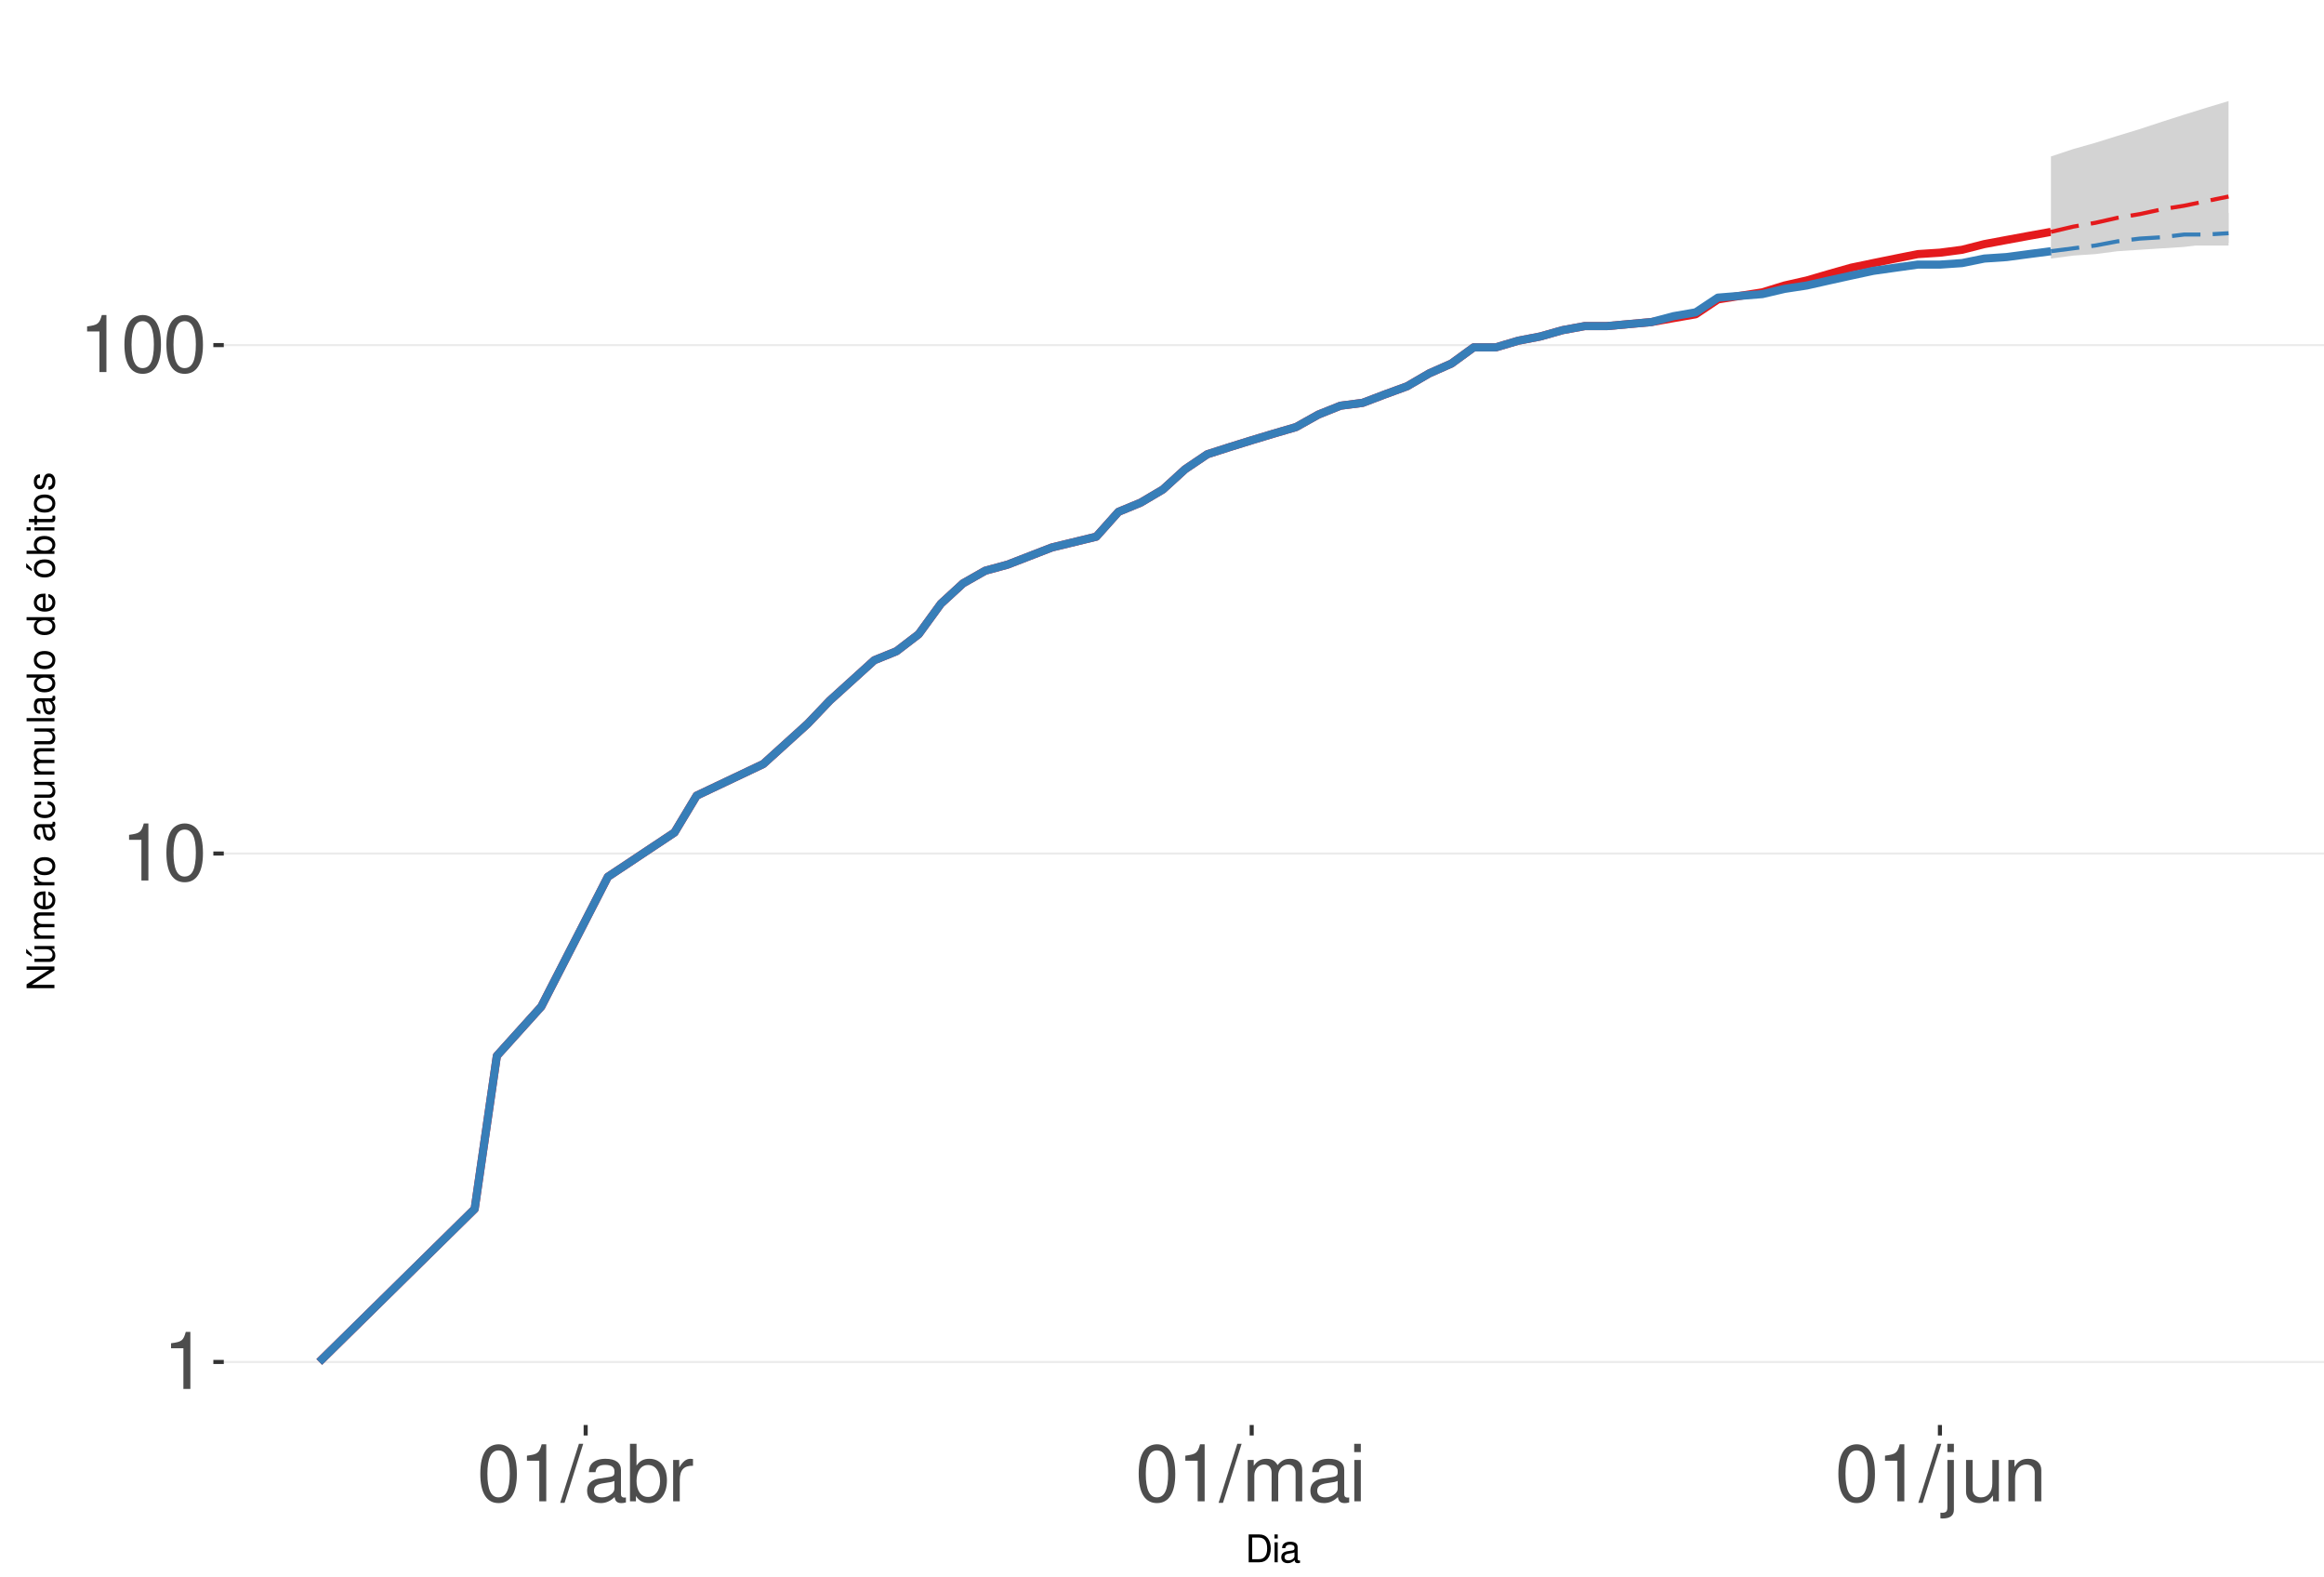
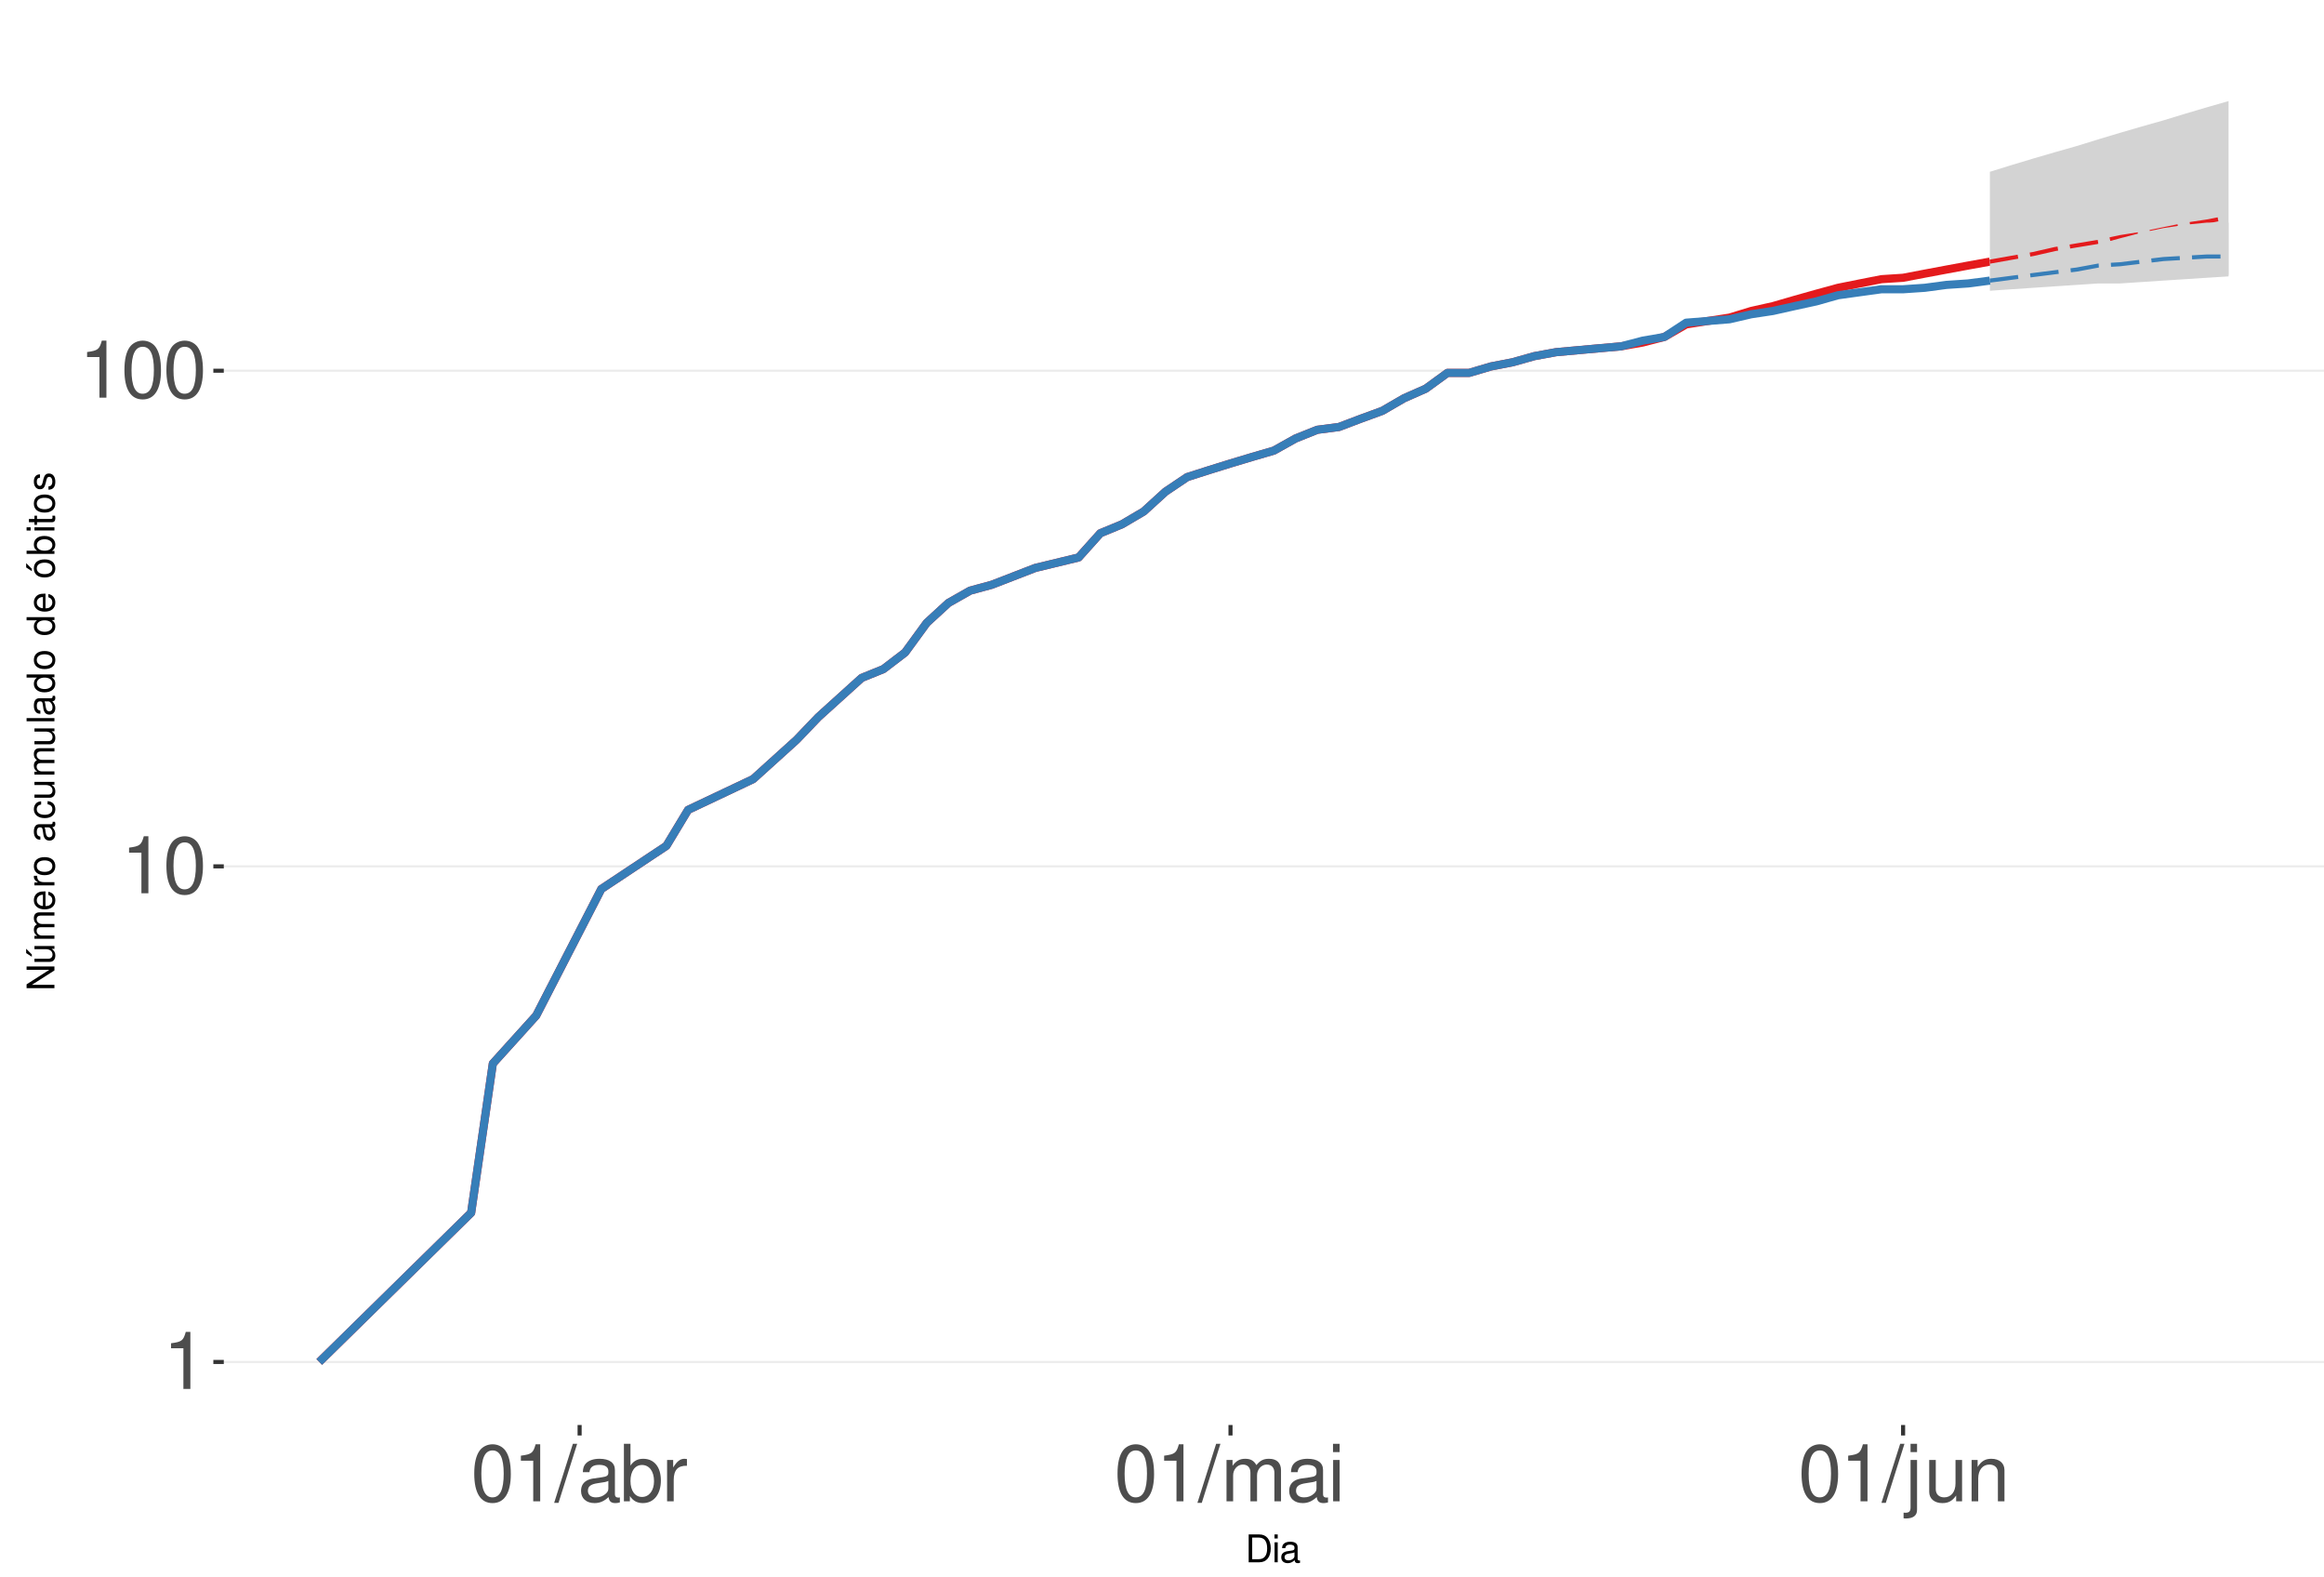
<svg xmlns="http://www.w3.org/2000/svg" xmlns:xlink="http://www.w3.org/1999/xlink" width="609pt" height="413pt" viewBox="0 0 609 413" version="1.1">
  <defs>
    <g>
      <symbol overflow="visible" id="glyph0-0">
        <path style="stroke:none;" d="" />
      </symbol>
      <symbol overflow="visible" id="glyph0-1">
        <path style="stroke:none;" d="M 5.344 -10.641 L 5.344 0 L 7.172 0 L 7.172 -14.938 L 5.969 -14.938 C 5.328 -12.641 4.922 -12.328 2.109 -11.953 L 2.109 -10.641 Z M 5.344 -10.641 " />
      </symbol>
      <symbol overflow="visible" id="glyph0-2">
        <path style="stroke:none;" d="M 5.688 -14.938 C 4.312 -14.938 3.078 -14.312 2.312 -13.297 C 1.359 -11.984 0.891 -10 0.891 -7.234 C 0.891 -2.188 2.547 0.469 5.688 0.469 C 8.781 0.469 10.469 -2.188 10.469 -7.109 C 10.469 -10 10.016 -11.938 9.047 -13.297 C 8.281 -14.328 7.062 -14.938 5.688 -14.938 Z M 5.688 -13.328 C 7.641 -13.328 8.609 -11.312 8.609 -7.266 C 8.609 -3.016 7.656 -1.031 5.641 -1.031 C 3.719 -1.031 2.75 -3.094 2.75 -7.203 C 2.75 -11.312 3.719 -13.328 5.688 -13.328 Z M 5.688 -13.328 " />
      </symbol>
      <symbol overflow="visible" id="glyph0-3">
        <path style="stroke:none;" d="M 4.734 -15.062 L -0.172 0.406 L 0.969 0.406 L 5.859 -15.062 Z M 4.734 -15.062 " />
      </symbol>
      <symbol overflow="visible" id="glyph0-4">
        <path style="stroke:none;" d="M 11.047 -1.016 C 10.859 -0.969 10.781 -0.969 10.672 -0.969 C 10.078 -0.969 9.75 -1.281 9.75 -1.812 L 9.75 -8.188 C 9.75 -10.094 8.344 -11.141 5.688 -11.141 C 4.094 -11.141 2.828 -10.672 2.094 -9.875 C 1.594 -9.312 1.391 -8.703 1.344 -7.625 L 3.078 -7.625 C 3.219 -8.938 4 -9.547 5.625 -9.547 C 7.188 -9.547 8.031 -8.969 8.031 -7.938 L 8.031 -7.484 C 8.016 -6.734 7.641 -6.469 6.234 -6.281 C 3.797 -5.969 3.422 -5.891 2.766 -5.625 C 1.516 -5.078 0.875 -4.125 0.875 -2.734 C 0.875 -0.766 2.234 0.469 4.422 0.469 C 5.781 0.469 6.875 0 8.094 -1.109 C 8.219 0 8.766 0.469 9.875 0.469 C 10.25 0.469 10.469 0.438 11.047 0.297 Z M 8.031 -3.406 C 8.031 -2.828 7.875 -2.484 7.359 -2 C 6.656 -1.359 5.797 -1.031 4.797 -1.031 C 3.453 -1.031 2.672 -1.672 2.672 -2.766 C 2.672 -3.906 3.406 -4.484 5.266 -4.75 C 7.109 -5 7.453 -5.078 8.031 -5.344 Z M 8.031 -3.406 " />
      </symbol>
      <symbol overflow="visible" id="glyph0-5">
        <path style="stroke:none;" d="M 1.109 -15.062 L 1.109 0 L 2.672 0 L 2.672 -1.391 C 3.484 -0.125 4.578 0.469 6.094 0.469 C 8.938 0.469 10.797 -1.859 10.797 -5.453 C 10.797 -8.969 9.047 -11.141 6.172 -11.141 C 4.688 -11.141 3.641 -10.578 2.828 -9.359 L 2.828 -15.062 Z M 5.844 -9.516 C 7.766 -9.516 9 -7.844 9 -5.266 C 9 -2.812 7.719 -1.141 5.844 -1.141 C 4 -1.141 2.828 -2.781 2.828 -5.328 C 2.828 -7.875 4 -9.516 5.844 -9.516 Z M 5.844 -9.516 " />
      </symbol>
      <symbol overflow="visible" id="glyph0-6">
        <path style="stroke:none;" d="M 1.422 -10.828 L 1.422 0 L 3.156 0 L 3.156 -5.625 C 3.188 -8.219 4.25 -9.375 6.625 -9.312 L 6.625 -11.078 C 6.344 -11.109 6.172 -11.141 5.969 -11.141 C 4.859 -11.141 4 -10.469 3.016 -8.859 L 3.016 -10.828 Z M 1.422 -10.828 " />
      </symbol>
      <symbol overflow="visible" id="glyph0-7">
        <path style="stroke:none;" d="M 1.453 -10.828 L 1.453 0 L 3.188 0 L 3.188 -6.797 C 3.188 -8.359 4.312 -9.625 5.719 -9.625 C 7 -9.625 7.719 -8.844 7.719 -7.453 L 7.719 0 L 9.453 0 L 9.453 -6.797 C 9.453 -8.359 10.594 -9.625 12 -9.625 C 13.266 -9.625 14 -8.812 14 -7.453 L 14 0 L 15.734 0 L 15.734 -8.125 C 15.734 -10.062 14.625 -11.141 12.594 -11.141 C 11.156 -11.141 10.281 -10.703 9.281 -9.484 C 8.641 -10.641 7.766 -11.141 6.359 -11.141 C 4.922 -11.141 3.953 -10.594 3.031 -9.297 L 3.031 -10.828 Z M 1.453 -10.828 " />
      </symbol>
      <symbol overflow="visible" id="glyph0-8">
        <path style="stroke:none;" d="M 3.094 -10.828 L 1.391 -10.828 L 1.391 0 L 3.094 0 Z M 3.094 -15.062 L 1.359 -15.062 L 1.359 -12.891 L 3.094 -12.891 Z M 3.094 -15.062 " />
      </symbol>
      <symbol overflow="visible" id="glyph0-9">
        <path style="stroke:none;" d="M 1.453 -10.828 L 1.453 1.562 C 1.453 2.641 1.109 3 0.047 3 C -0.078 3 -0.141 3 -0.375 2.969 L -0.375 4.438 C -0.172 4.484 -0.062 4.5 0.203 4.5 C 2.141 4.5 3.156 3.734 3.156 2.25 L 3.156 -10.828 Z M 3.156 -15.062 L 1.453 -15.062 L 1.453 -12.891 L 3.156 -12.891 Z M 3.156 -15.062 " />
      </symbol>
      <symbol overflow="visible" id="glyph0-10">
        <path style="stroke:none;" d="M 9.953 0 L 9.953 -10.828 L 8.234 -10.828 L 8.234 -4.688 C 8.234 -2.484 7.078 -1.031 5.281 -1.031 C 3.922 -1.031 3.062 -1.859 3.062 -3.156 L 3.062 -10.828 L 1.344 -10.828 L 1.344 -2.484 C 1.344 -0.688 2.688 0.469 4.797 0.469 C 6.375 0.469 7.391 -0.078 8.406 -1.516 L 8.406 0 Z M 9.953 0 " />
      </symbol>
      <symbol overflow="visible" id="glyph0-11">
        <path style="stroke:none;" d="M 1.453 -10.828 L 1.453 0 L 3.188 0 L 3.188 -5.969 C 3.188 -8.188 4.344 -9.625 6.109 -9.625 C 7.484 -9.625 8.344 -8.797 8.344 -7.5 L 8.344 0 L 10.062 0 L 10.062 -8.188 C 10.062 -9.984 8.719 -11.141 6.625 -11.141 C 5.016 -11.141 3.984 -10.516 3.031 -9 L 3.031 -10.828 Z M 1.453 -10.828 " />
      </symbol>
      <symbol overflow="visible" id="glyph1-0">
        <path style="stroke:none;" d="" />
      </symbol>
      <symbol overflow="visible" id="glyph1-1">
        <path style="stroke:none;" d="M 0.891 0 L 3.703 0 C 5.547 0 6.672 -1.375 6.672 -3.656 C 6.672 -5.906 5.547 -7.297 3.703 -7.297 L 0.891 -7.297 Z M 1.812 -0.812 L 1.812 -6.469 L 3.547 -6.469 C 4.984 -6.469 5.734 -5.5 5.734 -3.641 C 5.734 -1.797 4.984 -0.812 3.547 -0.812 Z M 1.812 -0.812 " />
      </symbol>
      <symbol overflow="visible" id="glyph1-2">
        <path style="stroke:none;" d="M 1.5 -5.234 L 0.672 -5.234 L 0.672 0 L 1.5 0 Z M 1.5 -7.297 L 0.656 -7.297 L 0.656 -6.234 L 1.5 -6.234 Z M 1.5 -7.297 " />
      </symbol>
      <symbol overflow="visible" id="glyph1-3">
        <path style="stroke:none;" d="M 5.344 -0.484 C 5.266 -0.469 5.219 -0.469 5.172 -0.469 C 4.875 -0.469 4.719 -0.625 4.719 -0.875 L 4.719 -3.953 C 4.719 -4.891 4.047 -5.391 2.75 -5.391 C 1.984 -5.391 1.375 -5.172 1.016 -4.781 C 0.766 -4.516 0.672 -4.203 0.656 -3.688 L 1.484 -3.688 C 1.562 -4.328 1.938 -4.625 2.719 -4.625 C 3.484 -4.625 3.891 -4.344 3.891 -3.844 L 3.891 -3.625 C 3.875 -3.266 3.703 -3.125 3.016 -3.047 C 1.844 -2.891 1.656 -2.844 1.344 -2.719 C 0.734 -2.453 0.422 -2 0.422 -1.312 C 0.422 -0.375 1.078 0.234 2.141 0.234 C 2.797 0.234 3.328 0 3.922 -0.547 C 3.984 0 4.234 0.234 4.781 0.234 C 4.953 0.234 5.062 0.203 5.344 0.141 Z M 3.891 -1.656 C 3.891 -1.375 3.812 -1.203 3.562 -0.969 C 3.219 -0.656 2.812 -0.5 2.312 -0.5 C 1.672 -0.5 1.297 -0.812 1.297 -1.344 C 1.297 -1.891 1.656 -2.172 2.547 -2.297 C 3.438 -2.422 3.609 -2.453 3.891 -2.594 Z M 3.891 -1.656 " />
      </symbol>
      <symbol overflow="visible" id="glyph2-0">
        <path style="stroke:none;" d="" />
      </symbol>
      <symbol overflow="visible" id="glyph2-1">
        <path style="stroke:none;" d="M -7.297 -6.453 L -7.297 -5.578 L -1.328 -5.578 L -7.297 -1.766 L -7.297 -0.766 L 0 -0.766 L 0 -1.641 L -5.906 -1.641 L 0 -5.406 L 0 -6.453 Z M -7.297 -6.453 " />
      </symbol>
      <symbol overflow="visible" id="glyph2-2">
        <path style="stroke:none;" d="M 0 -4.812 L -5.234 -4.812 L -5.234 -3.984 L -2.266 -3.984 C -1.203 -3.984 -0.5 -3.438 -0.5 -2.562 C -0.5 -1.906 -0.906 -1.484 -1.531 -1.484 L -5.234 -1.484 L -5.234 -0.656 L -1.203 -0.656 C -0.328 -0.656 0.234 -1.297 0.234 -2.312 C 0.234 -3.094 -0.047 -3.578 -0.734 -4.062 L 0 -4.062 Z M -7.406 -2.953 L -5.922 -2 L -5.922 -2.594 L -7.406 -4.094 Z M -7.406 -2.953 " />
      </symbol>
      <symbol overflow="visible" id="glyph2-3">
        <path style="stroke:none;" d="M -5.234 -0.703 L 0 -0.703 L 0 -1.547 L -3.297 -1.547 C -4.047 -1.547 -4.656 -2.094 -4.656 -2.766 C -4.656 -3.391 -4.281 -3.734 -3.609 -3.734 L 0 -3.734 L 0 -4.578 L -3.297 -4.578 C -4.047 -4.578 -4.656 -5.125 -4.656 -5.812 C -4.656 -6.422 -4.266 -6.781 -3.609 -6.781 L 0 -6.781 L 0 -7.625 L -3.938 -7.625 C -4.875 -7.625 -5.391 -7.078 -5.391 -6.094 C -5.391 -5.406 -5.188 -4.984 -4.594 -4.484 C -5.156 -4.188 -5.391 -3.766 -5.391 -3.078 C -5.391 -2.375 -5.125 -1.906 -4.5 -1.469 L -5.234 -1.469 Z M -5.234 -0.703 " />
      </symbol>
      <symbol overflow="visible" id="glyph2-4">
        <path style="stroke:none;" d="M -2.344 -5.125 C -3.141 -5.125 -3.625 -5.062 -4.016 -4.922 C -4.875 -4.578 -5.391 -3.781 -5.391 -2.797 C -5.391 -1.344 -4.281 -0.406 -2.547 -0.406 C -0.812 -0.406 0.234 -1.297 0.234 -2.781 C 0.234 -3.984 -0.453 -4.812 -1.594 -5.016 L -1.594 -4.188 C -0.906 -3.953 -0.547 -3.484 -0.547 -2.812 C -0.547 -2.281 -0.781 -1.828 -1.219 -1.547 C -1.516 -1.344 -1.812 -1.281 -2.344 -1.266 Z M -3.016 -1.297 C -3.984 -1.359 -4.625 -1.953 -4.625 -2.797 C -4.625 -3.641 -3.953 -4.234 -3.016 -4.234 Z M -3.016 -1.297 " />
      </symbol>
      <symbol overflow="visible" id="glyph2-5">
        <path style="stroke:none;" d="M -5.234 -0.688 L 0 -0.688 L 0 -1.531 L -2.719 -1.531 C -3.984 -1.547 -4.547 -2.062 -4.516 -3.203 L -5.359 -3.203 C -5.375 -3.062 -5.391 -2.984 -5.391 -2.891 C -5.391 -2.344 -5.062 -1.938 -4.297 -1.453 L -5.234 -1.453 Z M -5.234 -0.688 " />
      </symbol>
      <symbol overflow="visible" id="glyph2-6">
        <path style="stroke:none;" d="M -5.391 -2.719 C -5.391 -1.234 -4.344 -0.359 -2.578 -0.359 C -0.812 -0.359 0.234 -1.234 0.234 -2.734 C 0.234 -4.203 -0.812 -5.094 -2.547 -5.094 C -4.359 -5.094 -5.391 -4.234 -5.391 -2.719 Z M -4.625 -2.734 C -4.625 -3.672 -3.844 -4.234 -2.547 -4.234 C -1.312 -4.234 -0.547 -3.656 -0.547 -2.734 C -0.547 -1.797 -1.312 -1.234 -2.578 -1.234 C -3.844 -1.234 -4.625 -1.797 -4.625 -2.734 Z M -4.625 -2.734 " />
      </symbol>
      <symbol overflow="visible" id="glyph2-7">
        <path style="stroke:none;" d="" />
      </symbol>
      <symbol overflow="visible" id="glyph2-8">
        <path style="stroke:none;" d="M -0.484 -5.344 C -0.469 -5.266 -0.469 -5.219 -0.469 -5.172 C -0.469 -4.875 -0.625 -4.719 -0.875 -4.719 L -3.953 -4.719 C -4.891 -4.719 -5.391 -4.047 -5.391 -2.75 C -5.391 -1.984 -5.172 -1.375 -4.781 -1.016 C -4.516 -0.766 -4.203 -0.672 -3.688 -0.656 L -3.688 -1.484 C -4.328 -1.562 -4.625 -1.938 -4.625 -2.719 C -4.625 -3.484 -4.344 -3.891 -3.844 -3.891 L -3.625 -3.891 C -3.266 -3.875 -3.125 -3.703 -3.047 -3.016 C -2.891 -1.844 -2.844 -1.656 -2.719 -1.344 C -2.453 -0.734 -2 -0.422 -1.312 -0.422 C -0.375 -0.422 0.234 -1.078 0.234 -2.141 C 0.234 -2.797 0 -3.328 -0.547 -3.922 C 0 -3.984 0.234 -4.234 0.234 -4.781 C 0.234 -4.953 0.203 -5.062 0.141 -5.344 Z M -1.656 -3.891 C -1.375 -3.891 -1.203 -3.812 -0.969 -3.562 C -0.656 -3.219 -0.5 -2.812 -0.5 -2.312 C -0.5 -1.672 -0.812 -1.297 -1.344 -1.297 C -1.891 -1.297 -2.172 -1.656 -2.297 -2.547 C -2.422 -3.438 -2.453 -3.609 -2.594 -3.891 Z M -1.656 -3.891 " />
      </symbol>
      <symbol overflow="visible" id="glyph2-9">
        <path style="stroke:none;" d="M -3.484 -4.703 C -3.984 -4.672 -4.312 -4.562 -4.609 -4.359 C -5.094 -4 -5.391 -3.375 -5.391 -2.641 C -5.391 -1.219 -4.266 -0.312 -2.531 -0.312 C -0.844 -0.312 0.234 -1.203 0.234 -2.625 C 0.234 -3.875 -0.516 -4.672 -1.797 -4.766 L -1.797 -3.938 C -0.953 -3.797 -0.547 -3.359 -0.547 -2.656 C -0.547 -1.734 -1.297 -1.188 -2.531 -1.188 C -3.844 -1.188 -4.625 -1.719 -4.625 -2.625 C -4.625 -3.328 -4.203 -3.766 -3.484 -3.875 Z M -3.484 -4.703 " />
      </symbol>
      <symbol overflow="visible" id="glyph2-10">
        <path style="stroke:none;" d="M 0 -4.812 L -5.234 -4.812 L -5.234 -3.984 L -2.266 -3.984 C -1.203 -3.984 -0.5 -3.438 -0.5 -2.562 C -0.5 -1.906 -0.906 -1.484 -1.531 -1.484 L -5.234 -1.484 L -5.234 -0.656 L -1.203 -0.656 C -0.328 -0.656 0.234 -1.297 0.234 -2.312 C 0.234 -3.094 -0.047 -3.578 -0.734 -4.062 L 0 -4.062 Z M 0 -4.812 " />
      </symbol>
      <symbol overflow="visible" id="glyph2-11">
        <path style="stroke:none;" d="M -7.297 -1.516 L -7.297 -0.688 L 0 -0.688 L 0 -1.516 Z M -7.297 -1.516 " />
      </symbol>
      <symbol overflow="visible" id="glyph2-12">
        <path style="stroke:none;" d="M -7.297 -4.953 L -7.297 -4.125 L -4.578 -4.125 C -5.109 -3.766 -5.391 -3.203 -5.391 -2.516 C -5.391 -1.156 -4.297 -0.266 -2.625 -0.266 C -0.859 -0.266 0.234 -1.125 0.234 -2.547 C 0.234 -3.266 -0.047 -3.766 -0.688 -4.203 L 0 -4.203 L 0 -4.953 Z M -4.609 -2.656 C -4.609 -3.547 -3.812 -4.125 -2.562 -4.125 C -1.344 -4.125 -0.547 -3.547 -0.547 -2.656 C -0.547 -1.734 -1.359 -1.125 -2.578 -1.125 C -3.797 -1.125 -4.609 -1.734 -4.609 -2.656 Z M -4.609 -2.656 " />
      </symbol>
      <symbol overflow="visible" id="glyph2-13">
        <path style="stroke:none;" d="M -5.391 -2.719 C -5.391 -1.234 -4.344 -0.359 -2.578 -0.359 C -0.812 -0.359 0.234 -1.234 0.234 -2.734 C 0.234 -4.203 -0.812 -5.094 -2.547 -5.094 C -4.359 -5.094 -5.391 -4.234 -5.391 -2.719 Z M -4.625 -2.734 C -4.625 -3.672 -3.844 -4.234 -2.547 -4.234 C -1.312 -4.234 -0.547 -3.656 -0.547 -2.734 C -0.547 -1.797 -1.312 -1.234 -2.578 -1.234 C -3.844 -1.234 -4.625 -1.797 -4.625 -2.734 Z M -7.406 -2.984 L -5.922 -2.016 L -5.922 -2.625 L -7.406 -4.109 Z M -7.406 -2.984 " />
      </symbol>
      <symbol overflow="visible" id="glyph2-14">
        <path style="stroke:none;" d="M -7.297 -0.547 L 0 -0.547 L 0 -1.297 L -0.672 -1.297 C -0.062 -1.688 0.234 -2.219 0.234 -2.953 C 0.234 -4.328 -0.906 -5.234 -2.641 -5.234 C -4.344 -5.234 -5.391 -4.375 -5.391 -2.984 C -5.391 -2.266 -5.125 -1.766 -4.531 -1.375 L -7.297 -1.375 Z M -4.609 -2.828 C -4.609 -3.766 -3.797 -4.359 -2.547 -4.359 C -1.359 -4.359 -0.547 -3.734 -0.547 -2.828 C -0.547 -1.938 -1.344 -1.375 -2.578 -1.375 C -3.812 -1.375 -4.609 -1.938 -4.609 -2.828 Z M -4.609 -2.828 " />
      </symbol>
      <symbol overflow="visible" id="glyph2-15">
        <path style="stroke:none;" d="M -5.234 -1.5 L -5.234 -0.672 L 0 -0.672 L 0 -1.5 Z M -7.297 -1.5 L -7.297 -0.656 L -6.234 -0.656 L -6.234 -1.5 Z M -7.297 -1.5 " />
      </symbol>
      <symbol overflow="visible" id="glyph2-16">
        <path style="stroke:none;" d="M -5.234 -2.547 L -5.234 -1.688 L -6.688 -1.688 L -6.688 -0.844 L -5.234 -0.844 L -5.234 -0.141 L -4.562 -0.141 L -4.562 -0.844 L -0.594 -0.844 C -0.062 -0.844 0.234 -1.203 0.234 -1.859 C 0.234 -2.078 0.203 -2.266 0.156 -2.547 L -0.547 -2.547 C -0.516 -2.422 -0.5 -2.312 -0.5 -2.141 C -0.5 -1.781 -0.594 -1.688 -0.969 -1.688 L -4.562 -1.688 L -4.562 -2.547 Z M -5.234 -2.547 " />
      </symbol>
      <symbol overflow="visible" id="glyph2-17">
        <path style="stroke:none;" d="M -3.781 -4.375 C -4.812 -4.375 -5.391 -3.688 -5.391 -2.484 C -5.391 -1.266 -4.766 -0.469 -3.797 -0.469 C -2.969 -0.469 -2.578 -0.891 -2.281 -2.125 L -2.094 -2.906 C -1.953 -3.484 -1.734 -3.719 -1.375 -3.719 C -0.875 -3.719 -0.547 -3.234 -0.547 -2.5 C -0.547 -2.047 -0.672 -1.672 -0.891 -1.453 C -1.047 -1.328 -1.188 -1.266 -1.562 -1.219 L -1.562 -0.344 C -0.344 -0.375 0.234 -1.062 0.234 -2.438 C 0.234 -3.75 -0.422 -4.594 -1.438 -4.594 C -2.203 -4.594 -2.641 -4.156 -2.891 -3.109 L -3.078 -2.312 C -3.234 -1.625 -3.453 -1.344 -3.828 -1.344 C -4.312 -1.344 -4.625 -1.766 -4.625 -2.453 C -4.625 -3.125 -4.328 -3.484 -3.781 -3.5 Z M -3.781 -4.375 " />
      </symbol>
    </g>
    <clipPath id="clip1">
      <path d="M 58.645 9.961 L 609 9.961 L 609 373.328 L 58.645 373.328 Z M 58.645 9.961 " />
    </clipPath>
    <clipPath id="clip2">
      <path d="M 58.645 356 L 609 356 L 609 358 L 58.645 358 Z M 58.645 356 " />
    </clipPath>
    <clipPath id="clip3">
-       <path d="M 58.645 223 L 609 223 L 609 224 L 58.645 224 Z M 58.645 223 " />
+       <path d="M 58.645 226 L 609 226 L 609 228 L 58.645 228 Z M 58.645 226 " />
    </clipPath>
    <clipPath id="clip4">
-       <path d="M 58.645 90 L 609 90 L 609 91 L 58.645 91 Z M 58.645 90 " />
+       <path d="M 58.645 96 L 609 96 L 609 98 L 58.645 98 Z M 58.645 96 " />
    </clipPath>
  </defs>
  <g id="surface255">
    <rect x="0" y="0" width="609" height="413" style="fill:rgb(100%,100%,100%);fill-opacity:1;stroke:none;" />
    <rect x="0" y="0" width="609" height="413" style="fill:rgb(100%,100%,100%);fill-opacity:1;stroke:none;" />
    <path style="fill:none;stroke-width:1.067;stroke-linecap:round;stroke-linejoin:round;stroke:rgb(100%,100%,100%);stroke-opacity:1;stroke-miterlimit:10;" d="M 0 413 L 609 413 L 609 0 L 0 0 Z M 0 413 " />
    <g clip-path="url(#clip1)" clip-rule="nonzero">
      <path style=" stroke:none;fill-rule:nonzero;fill:rgb(100%,100%,100%);fill-opacity:1;" d="M 58.645 373.328 L 609 373.328 L 609 9.961 L 58.645 9.961 Z M 58.645 373.328 " />
    </g>
    <g clip-path="url(#clip2)" clip-rule="nonzero">
      <path style="fill:none;stroke-width:0.533;stroke-linecap:butt;stroke-linejoin:round;stroke:rgb(92.157%,92.157%,92.157%);stroke-opacity:1;stroke-miterlimit:10;" d="M 58.645 356.812 L 609 356.812 " />
    </g>
    <g clip-path="url(#clip3)" clip-rule="nonzero">
-       <path style="fill:none;stroke-width:0.533;stroke-linecap:butt;stroke-linejoin:round;stroke:rgb(92.157%,92.157%,92.157%);stroke-opacity:1;stroke-miterlimit:10;" d="M 58.645 223.613 L 609 223.613 " />
+       <path style="fill:none;stroke-width:0.533;stroke-linecap:butt;stroke-linejoin:round;stroke:rgb(92.157%,92.157%,92.157%);stroke-opacity:1;stroke-miterlimit:10;" d="M 58.645 226.969 L 609 226.969 " />
    </g>
    <g clip-path="url(#clip4)" clip-rule="nonzero">
-       <path style="fill:none;stroke-width:0.533;stroke-linecap:butt;stroke-linejoin:round;stroke:rgb(92.157%,92.157%,92.157%);stroke-opacity:1;stroke-miterlimit:10;" d="M 58.645 90.414 L 609 90.414 " />
-     </g>
-     <path style="fill:none;stroke-width:2.134;stroke-linecap:butt;stroke-linejoin:round;stroke:rgb(89.412%,10.196%,10.98%);stroke-opacity:1;stroke-miterlimit:10;" d="M 83.66 356.812 L 124.387 316.715 L 130.203 276.617 L 141.84 263.711 L 159.293 229.707 L 176.746 218.102 L 182.562 208.438 L 200.016 200.16 L 211.652 189.613 L 217.469 183.516 L 229.105 172.969 L 234.922 170.609 L 240.738 166.156 L 246.559 158.164 L 252.375 152.82 L 258.191 149.516 L 264.012 147.93 L 275.645 143.422 L 287.281 140.598 L 293.098 134.09 L 298.918 131.68 L 304.734 128.242 L 310.551 122.934 L 316.371 119.008 L 322.188 117.145 L 328.004 115.336 L 333.824 113.582 L 339.641 111.879 L 345.457 108.621 L 351.277 106.289 L 357.094 105.535 L 362.91 103.324 L 368.73 101.195 L 374.547 97.809 L 380.363 95.238 L 386.184 90.996 L 392 90.996 L 397.816 89.27 L 403.637 88.148 L 409.453 86.5 L 415.27 85.43 L 421.09 85.43 L 426.906 84.902 L 432.723 84.379 L 438.543 83.344 L 444.359 82.332 L 450.176 78.441 L 455.996 77.508 L 461.812 76.59 L 467.629 74.797 L 473.449 73.484 L 479.266 71.785 L 485.082 70.133 L 490.902 68.922 L 496.719 67.738 L 502.535 66.574 L 508.355 66.195 L 514.172 65.438 L 519.988 63.953 L 525.809 62.867 L 531.625 61.797 L 537.441 60.75 " />
-     <path style=" stroke:none;fill-rule:nonzero;fill:rgb(82.745%,82.745%,82.745%);fill-opacity:1;" d="M 537.441 40.988 L 543.262 39.055 L 549.078 37.41 L 554.895 35.59 L 560.715 33.82 L 566.531 31.898 L 572.348 30.035 L 578.168 28.23 L 583.984 26.48 L 583.984 63.59 L 578.168 63.953 L 572.348 64.691 L 566.531 65.062 L 560.715 65.438 L 554.895 65.816 L 549.078 66.574 L 543.262 66.961 L 537.441 67.738 Z M 537.441 40.988 " />
-     <path style="fill:none;stroke-width:1.067;stroke-linecap:butt;stroke-linejoin:round;stroke:rgb(89.412%,10.196%,10.98%);stroke-opacity:1;stroke-dasharray:7.469,3.201;stroke-miterlimit:10;" d="M 537.441 60.75 L 543.262 59.379 L 549.078 58.375 L 554.895 57.059 L 560.715 56.094 L 566.531 54.828 L 572.348 53.898 L 578.168 52.68 L 583.984 51.488 " />
-     <path style="fill:none;stroke-width:2.134;stroke-linecap:butt;stroke-linejoin:round;stroke:rgb(21.569%,49.412%,72.157%);stroke-opacity:1;stroke-miterlimit:10;" d="M 83.66 356.812 L 124.387 316.715 L 130.203 276.617 L 141.84 263.711 L 159.293 229.707 L 176.746 218.102 L 182.562 208.438 L 200.016 200.16 L 211.652 189.613 L 217.469 183.516 L 229.105 172.969 L 234.922 170.609 L 240.738 166.156 L 246.559 158.164 L 252.375 152.82 L 258.191 149.516 L 264.012 147.93 L 275.645 143.422 L 287.281 140.598 L 293.098 134.09 L 298.918 131.68 L 304.734 128.242 L 310.551 122.934 L 316.371 119.008 L 322.188 117.145 L 328.004 115.336 L 333.824 113.582 L 339.641 111.879 L 345.457 108.621 L 351.277 106.289 L 357.094 105.535 L 362.91 103.324 L 368.73 101.195 L 374.547 97.809 L 380.363 95.238 L 386.184 90.996 L 392 90.996 L 397.816 89.27 L 403.637 88.148 L 409.453 86.5 L 415.27 85.43 L 421.09 85.43 L 426.906 84.902 L 432.723 84.379 L 438.543 82.836 L 444.359 81.828 L 450.176 77.973 L 455.996 77.508 L 461.812 77.047 L 467.629 75.684 L 473.449 74.797 L 479.266 73.484 L 485.082 72.203 L 490.902 70.953 L 496.719 70.133 L 502.535 69.32 L 508.355 69.32 L 514.172 68.922 L 519.988 67.738 L 525.809 67.348 L 531.625 66.574 L 537.441 65.816 " />
-     <path style=" stroke:none;fill-rule:nonzero;fill:rgb(82.745%,82.745%,82.745%);fill-opacity:1;" d="M 537.441 65.816 L 543.262 63.953 L 549.078 62.152 L 554.895 60.406 L 560.715 58.707 L 566.531 57.387 L 572.348 56.414 L 578.168 55.773 L 583.984 55.773 L 583.984 64.32 L 566.531 64.32 L 560.715 64.691 L 554.895 65.062 L 549.078 65.062 L 543.262 65.438 Z M 537.441 65.816 " />
-     <path style="fill:none;stroke-width:1.067;stroke-linecap:butt;stroke-linejoin:round;stroke:rgb(21.569%,49.412%,72.157%);stroke-opacity:1;stroke-dasharray:7.469,3.201;stroke-miterlimit:10;" d="M 537.441 65.816 L 543.262 65.062 L 549.078 64.32 L 554.895 63.227 L 560.715 62.508 L 566.531 62.152 L 572.348 61.445 L 578.168 61.445 L 583.984 61.098 " />
+       <path style="fill:none;stroke-width:0.533;stroke-linecap:butt;stroke-linejoin:round;stroke:rgb(92.157%,92.157%,92.157%);stroke-opacity:1;stroke-miterlimit:10;" d="M 58.645 97.125 L 609 97.125 " />
+     </g>
+     <path style="fill:none;stroke-width:2.134;stroke-linecap:butt;stroke-linejoin:round;stroke:rgb(89.412%,10.196%,10.98%);stroke-opacity:1;stroke-miterlimit:10;" d="M 83.66 356.812 L 123.461 317.727 L 129.145 278.637 L 140.516 266.055 L 157.574 232.91 L 174.629 221.594 L 180.316 212.172 L 197.371 204.102 L 208.742 193.82 L 214.426 187.879 L 225.797 177.598 L 231.484 175.297 L 237.168 170.957 L 242.855 163.168 L 248.539 157.957 L 254.227 154.734 L 259.91 153.191 L 271.281 148.793 L 282.652 146.043 L 288.34 139.699 L 294.023 137.352 L 299.711 134 L 305.395 128.82 L 311.082 124.996 L 316.766 123.18 L 322.453 121.414 L 328.137 119.707 L 333.824 118.047 L 339.508 114.871 L 345.195 112.598 L 350.879 111.863 L 356.566 109.707 L 362.25 107.629 L 367.934 104.332 L 373.621 101.824 L 379.305 97.691 L 384.992 97.691 L 390.676 96.008 L 396.363 94.91 L 402.047 93.309 L 407.734 92.266 L 413.418 91.75 L 419.105 91.238 L 424.789 90.734 L 430.477 89.734 L 436.16 88.27 L 441.848 84.992 L 447.531 84.09 L 453.219 83.203 L 458.902 81.469 L 464.59 80.199 L 470.273 78.555 L 475.961 76.953 L 481.645 75.398 L 487.332 74.258 L 493.016 73.141 L 498.703 72.773 L 504.387 71.688 L 510.074 70.621 L 515.758 69.57 L 521.445 68.543 " />
+     <path style=" stroke:none;fill-rule:nonzero;fill:rgb(82.745%,82.745%,82.745%);fill-opacity:1;" d="M 521.445 45.004 L 527.129 43.242 L 532.816 41.531 L 538.5 39.875 L 544.184 38.262 L 549.871 36.504 L 555.555 34.797 L 561.242 33.141 L 566.926 31.531 L 572.613 29.797 L 578.297 28.113 L 583.984 26.48 L 583.984 72.41 L 578.297 72.773 L 572.613 73.141 L 566.926 73.512 L 561.242 73.883 L 555.555 74.258 L 549.871 74.258 L 544.184 74.637 L 538.5 75.016 L 532.816 75.398 L 527.129 75.781 L 521.445 76.172 Z M 521.445 45.004 " />
+     <path style="fill:none;stroke-width:1.067;stroke-linecap:butt;stroke-linejoin:round;stroke:rgb(89.412%,10.196%,10.98%);stroke-opacity:1;stroke-dasharray:7.469,3.201;stroke-miterlimit:10;" d="M 521.445 68.543 L 527.129 67.535 L 532.816 66.543 L 538.5 65.246 L 544.184 64.293 L 549.871 63.355 L 555.555 62.129 L 561.242 61.227 L 566.926 60.047 L 572.613 58.887 L 578.297 58.035 L 583.984 56.918 " />
+     <path style="fill:none;stroke-width:2.134;stroke-linecap:butt;stroke-linejoin:round;stroke:rgb(21.569%,49.412%,72.157%);stroke-opacity:1;stroke-miterlimit:10;" d="M 83.66 356.812 L 123.461 317.727 L 129.145 278.637 L 140.516 266.055 L 157.574 232.91 L 174.629 221.594 L 180.316 212.172 L 197.371 204.102 L 208.742 193.82 L 214.426 187.879 L 225.797 177.598 L 231.484 175.297 L 237.168 170.957 L 242.855 163.168 L 248.539 157.957 L 254.227 154.734 L 259.91 153.191 L 271.281 148.793 L 282.652 146.043 L 288.34 139.699 L 294.023 137.352 L 299.711 134 L 305.395 128.82 L 311.082 124.996 L 316.766 123.18 L 322.453 121.414 L 328.137 119.707 L 333.824 118.047 L 339.508 114.871 L 345.195 112.598 L 350.879 111.863 L 356.566 109.707 L 362.25 107.629 L 367.934 104.332 L 373.621 101.824 L 379.305 97.691 L 384.992 97.691 L 390.676 96.008 L 396.363 94.91 L 402.047 93.309 L 407.734 92.266 L 413.418 91.75 L 419.105 91.238 L 424.789 90.734 L 430.477 89.242 L 436.16 88.27 L 441.848 84.539 L 447.531 84.09 L 453.219 83.645 L 458.902 82.328 L 464.59 81.469 L 470.273 80.199 L 475.961 78.961 L 481.645 77.352 L 487.332 76.562 L 493.016 75.781 L 498.703 75.781 L 504.387 75.398 L 510.074 74.637 L 515.758 74.258 L 521.445 73.512 " />
+     <path style=" stroke:none;fill-rule:nonzero;fill:rgb(82.745%,82.745%,82.745%);fill-opacity:1;" d="M 521.445 73.512 L 527.129 71.328 L 532.816 69.57 L 538.5 67.535 L 544.184 65.891 L 549.871 63.977 L 555.555 62.434 L 561.242 60.93 L 566.926 59.754 L 572.613 58.887 L 578.297 58.32 L 583.984 58.32 L 583.984 72.047 L 566.926 72.047 L 561.242 72.41 L 555.555 72.41 L 549.871 72.773 L 538.5 72.773 L 532.816 73.141 L 527.129 73.141 Z M 521.445 73.512 " />
+     <path style="fill:none;stroke-width:1.067;stroke-linecap:butt;stroke-linejoin:round;stroke:rgb(21.569%,49.412%,72.157%);stroke-opacity:1;stroke-dasharray:7.469,3.201;stroke-miterlimit:10;" d="M 521.445 73.512 L 527.129 72.773 L 532.816 72.047 L 538.5 71.328 L 544.184 70.621 L 549.871 69.57 L 555.555 69.227 L 561.242 68.543 L 566.926 67.867 L 572.613 67.535 L 578.297 67.199 L 583.984 67.199 " />
    <g style="fill:rgb(30.196%,30.196%,30.196%);fill-opacity:1;">
      <use xlink:href="#glyph0-1" x="42.715" y="363.866" />
    </g>
    <g style="fill:rgb(30.196%,30.196%,30.196%);fill-opacity:1;">
-       <use xlink:href="#glyph0-1" x="31.715" y="230.667" />
-       <use xlink:href="#glyph0-2" x="42.715" y="230.667" />
-     </g>
-     <g style="fill:rgb(30.196%,30.196%,30.196%);fill-opacity:1;">
-       <use xlink:href="#glyph0-1" x="20.715" y="97.468" />
-       <use xlink:href="#glyph0-2" x="31.715" y="97.468" />
-       <use xlink:href="#glyph0-2" x="42.715" y="97.468" />
+       <use xlink:href="#glyph0-1" x="31.715" y="234.022" />
+       <use xlink:href="#glyph0-2" x="42.715" y="234.022" />
+     </g>
+     <g style="fill:rgb(30.196%,30.196%,30.196%);fill-opacity:1;">
+       <use xlink:href="#glyph0-1" x="20.715" y="104.179" />
+       <use xlink:href="#glyph0-2" x="31.715" y="104.179" />
+       <use xlink:href="#glyph0-2" x="42.715" y="104.179" />
    </g>
    <path style="fill:none;stroke-width:1.067;stroke-linecap:butt;stroke-linejoin:round;stroke:rgb(20%,20%,20%);stroke-opacity:1;stroke-miterlimit:10;" d="M 55.906 356.812 L 58.645 356.812 " />
-     <path style="fill:none;stroke-width:1.067;stroke-linecap:butt;stroke-linejoin:round;stroke:rgb(20%,20%,20%);stroke-opacity:1;stroke-miterlimit:10;" d="M 55.906 223.613 L 58.645 223.613 " />
-     <path style="fill:none;stroke-width:1.067;stroke-linecap:butt;stroke-linejoin:round;stroke:rgb(20%,20%,20%);stroke-opacity:1;stroke-miterlimit:10;" d="M 55.906 90.414 L 58.645 90.414 " />
-     <path style="fill:none;stroke-width:1.067;stroke-linecap:butt;stroke-linejoin:round;stroke:rgb(20%,20%,20%);stroke-opacity:1;stroke-miterlimit:10;" d="M 153.473 376.07 L 153.473 373.328 " />
-     <path style="fill:none;stroke-width:1.067;stroke-linecap:butt;stroke-linejoin:round;stroke:rgb(20%,20%,20%);stroke-opacity:1;stroke-miterlimit:10;" d="M 328.004 376.07 L 328.004 373.328 " />
-     <path style="fill:none;stroke-width:1.067;stroke-linecap:butt;stroke-linejoin:round;stroke:rgb(20%,20%,20%);stroke-opacity:1;stroke-miterlimit:10;" d="M 508.355 376.07 L 508.355 373.328 " />
-     <g style="fill:rgb(30.196%,30.196%,30.196%);fill-opacity:1;">
-       <use xlink:href="#glyph0-2" x="124.973" y="393.315" />
-       <use xlink:href="#glyph0-1" x="135.973" y="393.315" />
-       <use xlink:href="#glyph0-3" x="146.973" y="393.315" />
-       <use xlink:href="#glyph0-4" x="152.973" y="393.315" />
-       <use xlink:href="#glyph0-5" x="163.973" y="393.315" />
-       <use xlink:href="#glyph0-6" x="174.973" y="393.315" />
-     </g>
-     <g style="fill:rgb(30.196%,30.196%,30.196%);fill-opacity:1;">
-       <use xlink:href="#glyph0-2" x="297.504" y="393.315" />
-       <use xlink:href="#glyph0-1" x="308.504" y="393.315" />
-       <use xlink:href="#glyph0-3" x="319.504" y="393.315" />
-       <use xlink:href="#glyph0-7" x="325.504" y="393.315" />
-       <use xlink:href="#glyph0-4" x="342.504" y="393.315" />
-       <use xlink:href="#glyph0-8" x="353.504" y="393.315" />
-     </g>
-     <g style="fill:rgb(30.196%,30.196%,30.196%);fill-opacity:1;">
-       <use xlink:href="#glyph0-2" x="480.855" y="393.315" />
-       <use xlink:href="#glyph0-1" x="491.855" y="393.315" />
-       <use xlink:href="#glyph0-3" x="502.855" y="393.315" />
-       <use xlink:href="#glyph0-9" x="508.855" y="393.315" />
-       <use xlink:href="#glyph0-10" x="513.855" y="393.315" />
-       <use xlink:href="#glyph0-11" x="524.855" y="393.315" />
+     <path style="fill:none;stroke-width:1.067;stroke-linecap:butt;stroke-linejoin:round;stroke:rgb(20%,20%,20%);stroke-opacity:1;stroke-miterlimit:10;" d="M 55.906 226.969 L 58.645 226.969 " />
+     <path style="fill:none;stroke-width:1.067;stroke-linecap:butt;stroke-linejoin:round;stroke:rgb(20%,20%,20%);stroke-opacity:1;stroke-miterlimit:10;" d="M 55.906 97.125 L 58.645 97.125 " />
+     <path style="fill:none;stroke-width:1.067;stroke-linecap:butt;stroke-linejoin:round;stroke:rgb(20%,20%,20%);stroke-opacity:1;stroke-miterlimit:10;" d="M 151.887 376.07 L 151.887 373.328 " />
+     <path style="fill:none;stroke-width:1.067;stroke-linecap:butt;stroke-linejoin:round;stroke:rgb(20%,20%,20%);stroke-opacity:1;stroke-miterlimit:10;" d="M 322.453 376.07 L 322.453 373.328 " />
+     <path style="fill:none;stroke-width:1.067;stroke-linecap:butt;stroke-linejoin:round;stroke:rgb(20%,20%,20%);stroke-opacity:1;stroke-miterlimit:10;" d="M 498.703 376.07 L 498.703 373.328 " />
+     <g style="fill:rgb(30.196%,30.196%,30.196%);fill-opacity:1;">
+       <use xlink:href="#glyph0-2" x="123.387" y="393.315" />
+       <use xlink:href="#glyph0-1" x="134.387" y="393.315" />
+       <use xlink:href="#glyph0-3" x="145.387" y="393.315" />
+       <use xlink:href="#glyph0-4" x="151.387" y="393.315" />
+       <use xlink:href="#glyph0-5" x="162.387" y="393.315" />
+       <use xlink:href="#glyph0-6" x="173.387" y="393.315" />
+     </g>
+     <g style="fill:rgb(30.196%,30.196%,30.196%);fill-opacity:1;">
+       <use xlink:href="#glyph0-2" x="291.953" y="393.315" />
+       <use xlink:href="#glyph0-1" x="302.953" y="393.315" />
+       <use xlink:href="#glyph0-3" x="313.953" y="393.315" />
+       <use xlink:href="#glyph0-7" x="319.953" y="393.315" />
+       <use xlink:href="#glyph0-4" x="336.953" y="393.315" />
+       <use xlink:href="#glyph0-8" x="347.953" y="393.315" />
+     </g>
+     <g style="fill:rgb(30.196%,30.196%,30.196%);fill-opacity:1;">
+       <use xlink:href="#glyph0-2" x="471.203" y="393.315" />
+       <use xlink:href="#glyph0-1" x="482.203" y="393.315" />
+       <use xlink:href="#glyph0-3" x="493.203" y="393.315" />
+       <use xlink:href="#glyph0-9" x="499.203" y="393.315" />
+       <use xlink:href="#glyph0-10" x="504.203" y="393.315" />
+       <use xlink:href="#glyph0-11" x="515.203" y="393.315" />
    </g>
    <g style="fill:rgb(0%,0%,0%);fill-opacity:1;">
      <use xlink:href="#glyph1-1" x="326.324" y="409.29" />
      <use xlink:href="#glyph1-2" x="333.324" y="409.29" />
      <use xlink:href="#glyph1-3" x="335.324" y="409.29" />
    </g>
    <g style="fill:rgb(0%,0%,0%);fill-opacity:1;">
      <use xlink:href="#glyph2-1" x="14.263" y="259.645" />
      <use xlink:href="#glyph2-2" x="14.263" y="252.645" />
      <use xlink:href="#glyph2-3" x="14.263" y="246.645" />
      <use xlink:href="#glyph2-4" x="14.263" y="238.645" />
      <use xlink:href="#glyph2-5" x="14.263" y="232.645" />
      <use xlink:href="#glyph2-6" x="14.263" y="229.645" />
      <use xlink:href="#glyph2-7" x="14.263" y="223.645" />
      <use xlink:href="#glyph2-8" x="14.263" y="220.645" />
      <use xlink:href="#glyph2-9" x="14.263" y="214.645" />
      <use xlink:href="#glyph2-10" x="14.263" y="209.645" />
      <use xlink:href="#glyph2-3" x="14.263" y="203.645" />
      <use xlink:href="#glyph2-10" x="14.263" y="195.645" />
      <use xlink:href="#glyph2-11" x="14.263" y="189.645" />
      <use xlink:href="#glyph2-8" x="14.263" y="187.645" />
      <use xlink:href="#glyph2-12" x="14.263" y="181.645" />
      <use xlink:href="#glyph2-6" x="14.263" y="175.645" />
      <use xlink:href="#glyph2-7" x="14.263" y="169.645" />
      <use xlink:href="#glyph2-12" x="14.263" y="166.645" />
      <use xlink:href="#glyph2-4" x="14.263" y="160.645" />
      <use xlink:href="#glyph2-7" x="14.263" y="154.645" />
      <use xlink:href="#glyph2-13" x="14.263" y="151.645" />
      <use xlink:href="#glyph2-14" x="14.263" y="145.645" />
      <use xlink:href="#glyph2-15" x="14.263" y="139.645" />
      <use xlink:href="#glyph2-16" x="14.263" y="137.645" />
      <use xlink:href="#glyph2-6" x="14.263" y="134.645" />
      <use xlink:href="#glyph2-17" x="14.263" y="128.645" />
    </g>
  </g>
</svg>
